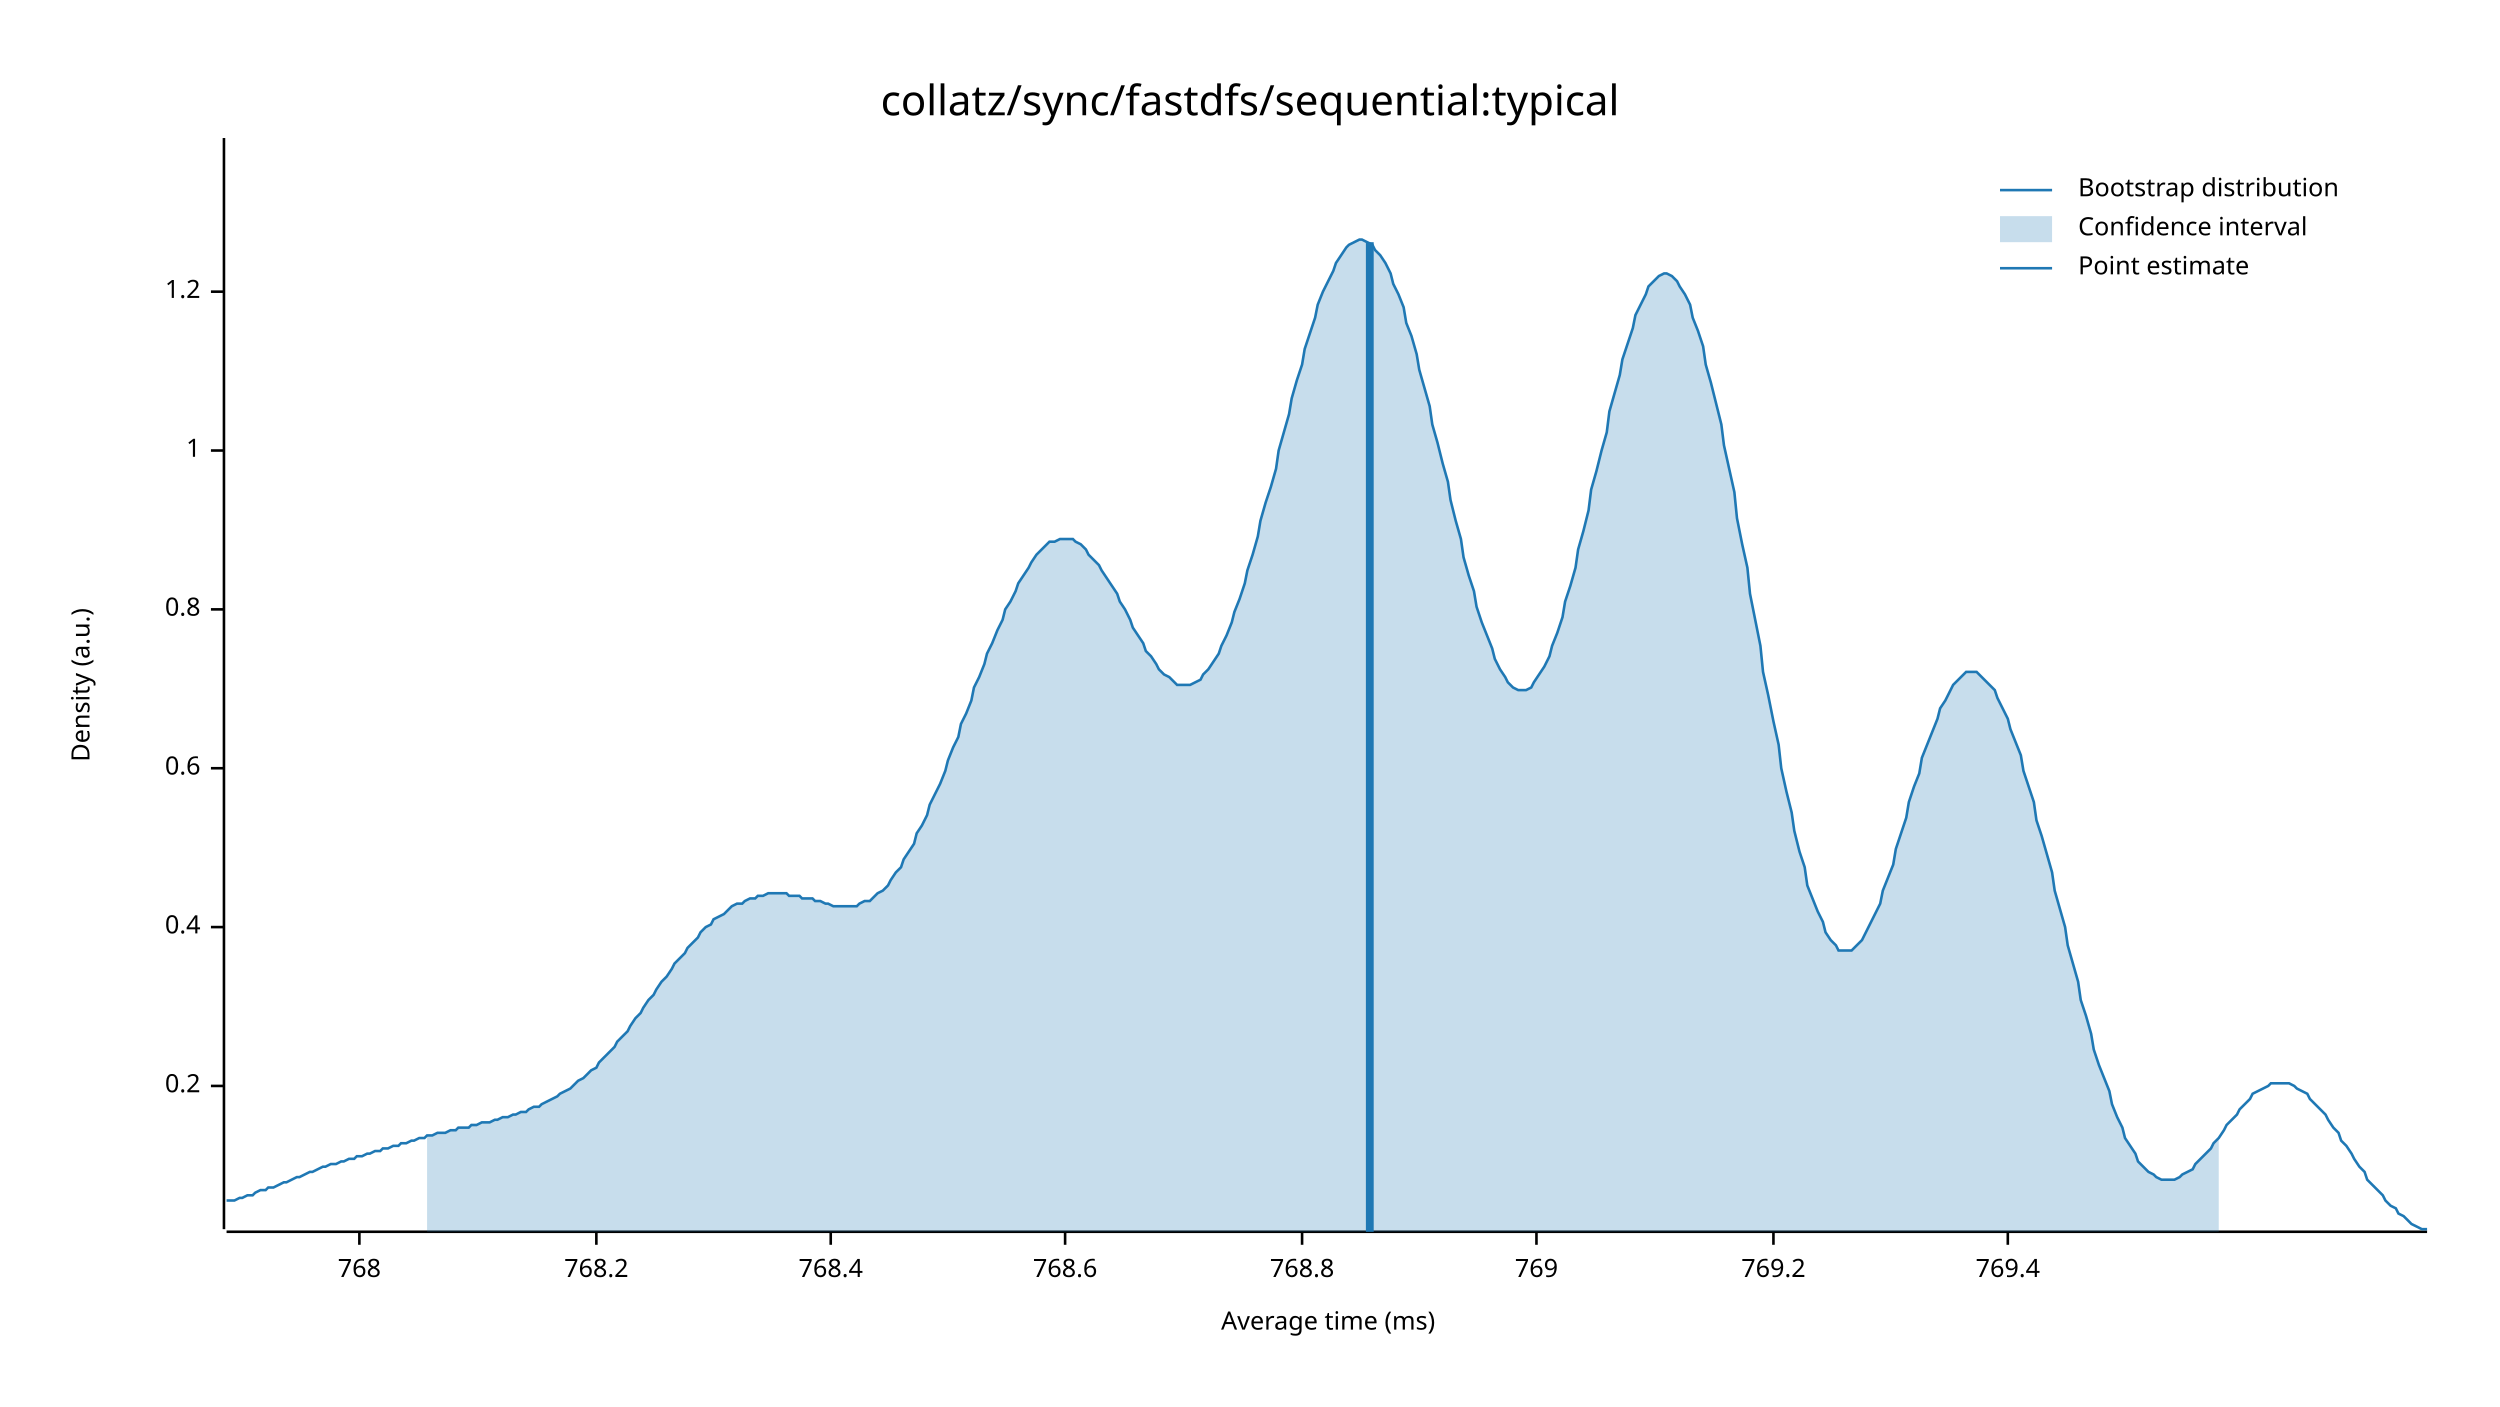
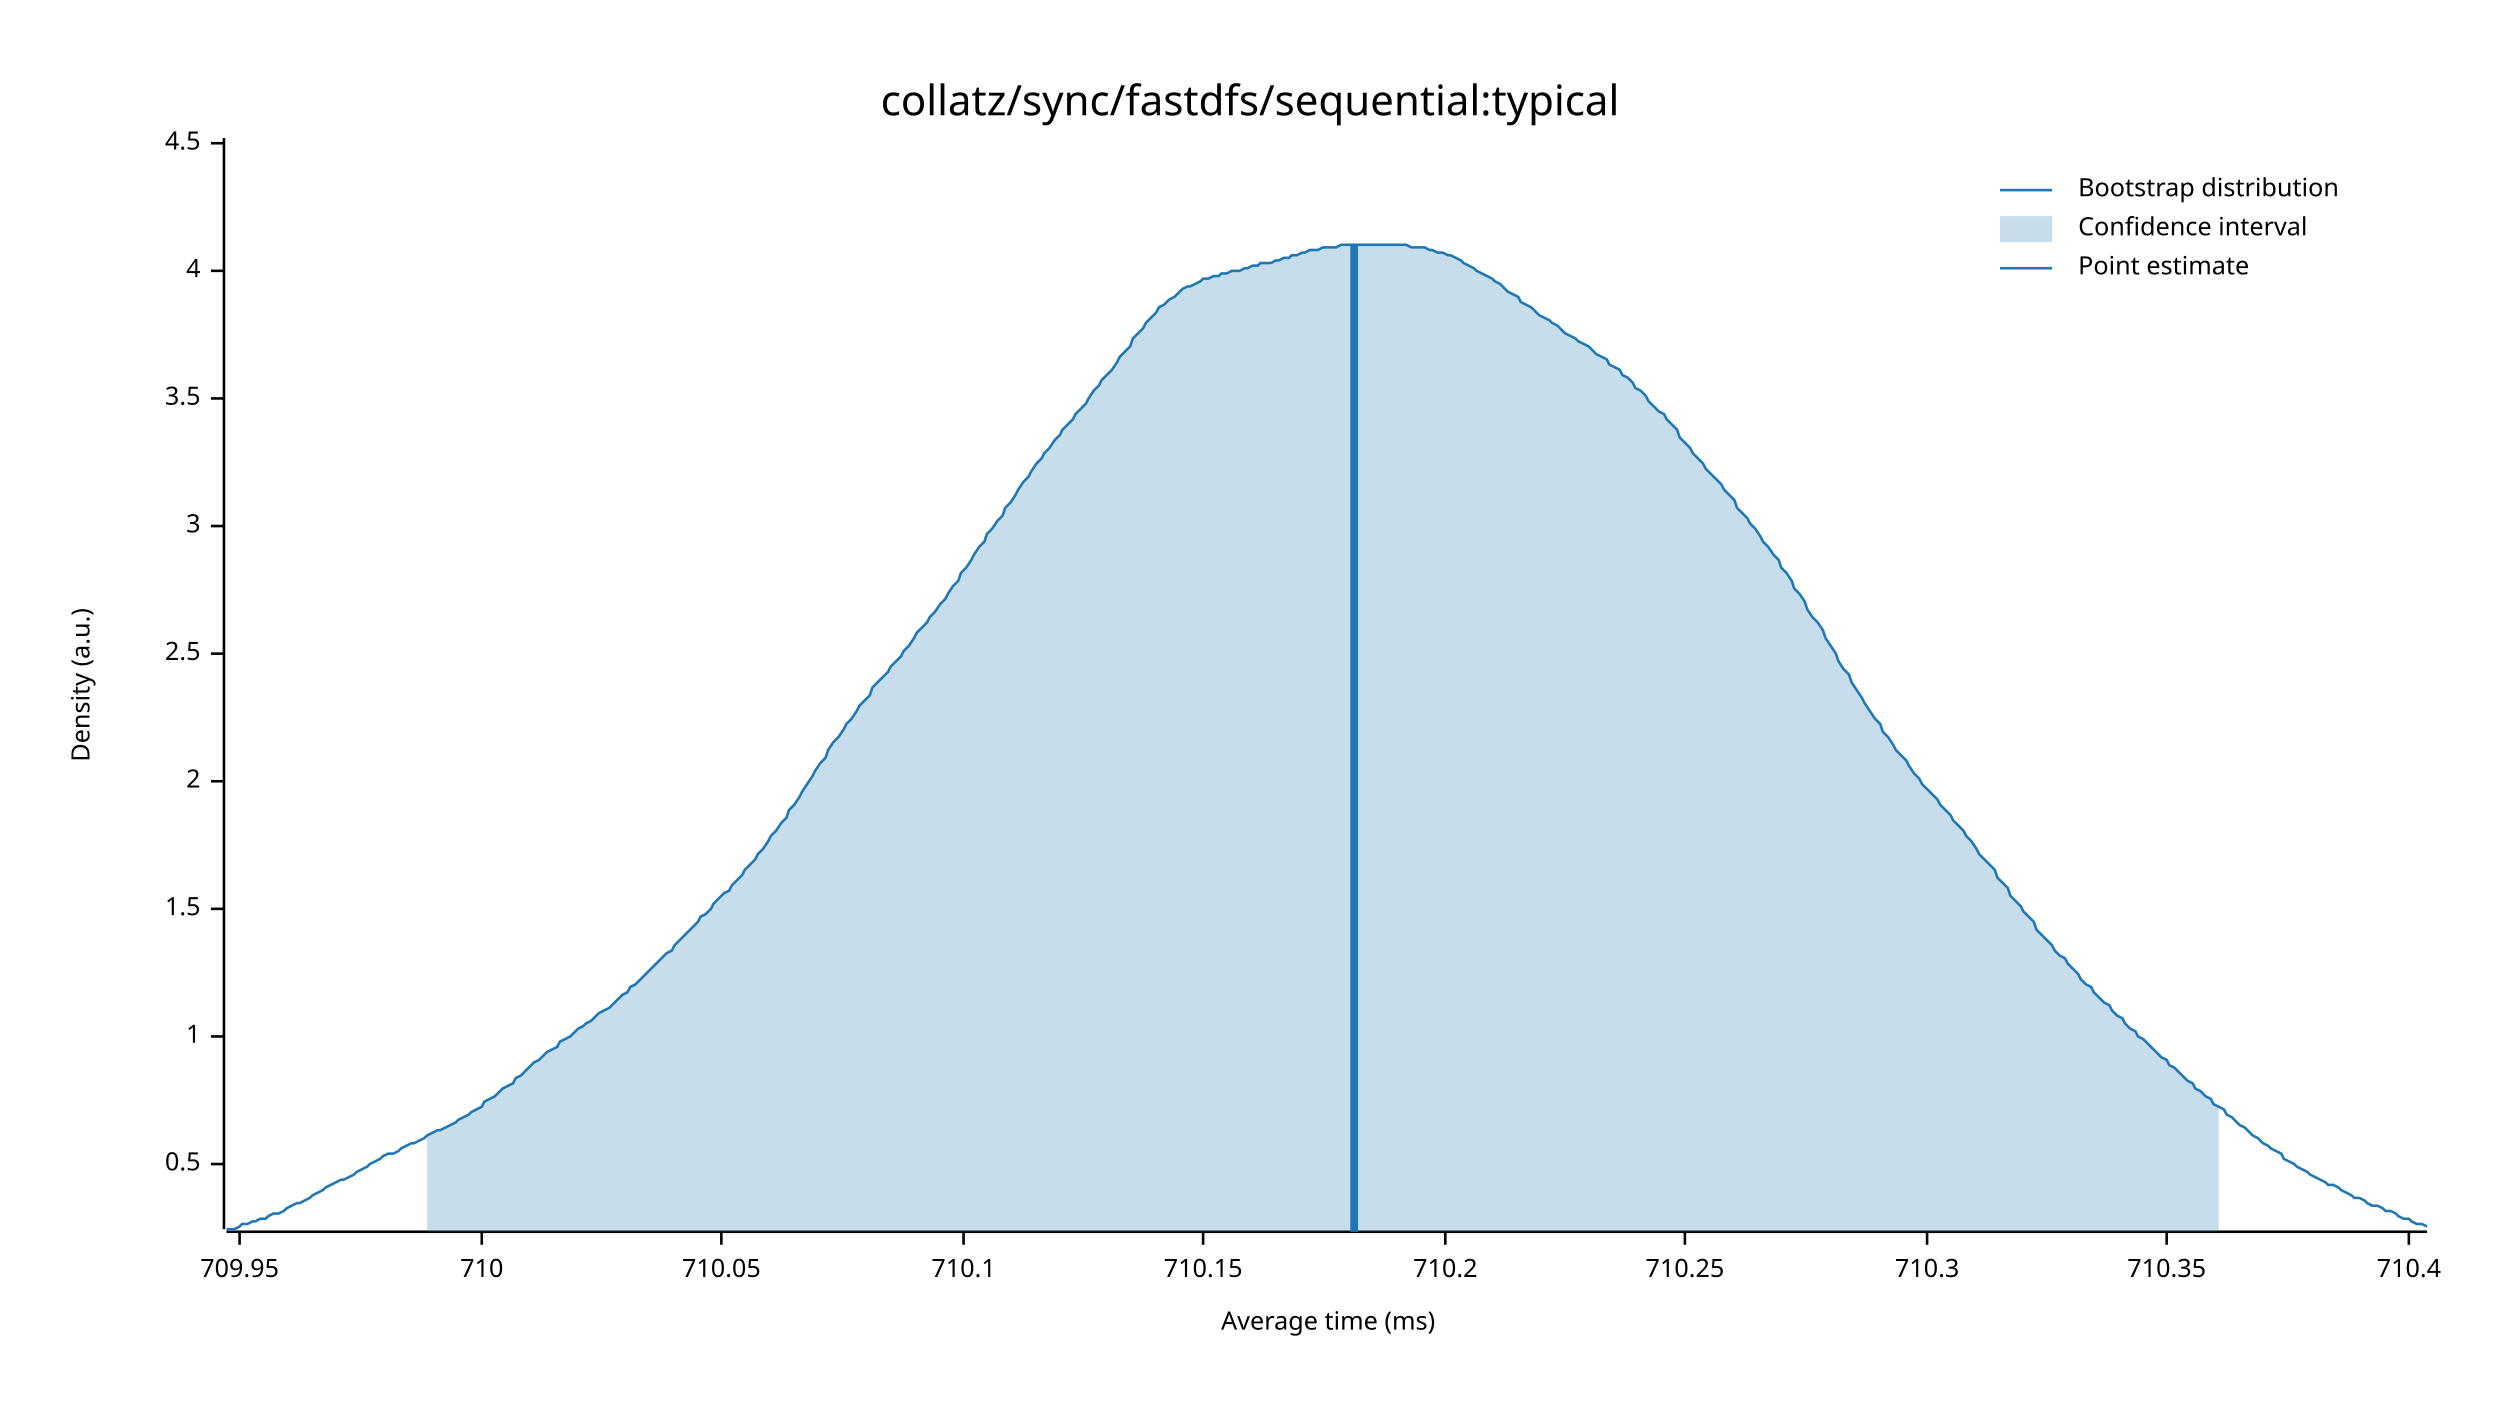
<svg xmlns="http://www.w3.org/2000/svg" width="960" height="540" viewBox="0 0 960 540">
  <text x="480" y="32" dy="0.76em" text-anchor="middle" font-family="sans-serif" font-size="16.129" opacity="1" fill="#000000">
collatz/sync/fastdfs/sequential:typical
</text>
  <text x="27" y="263" dy="0.76em" text-anchor="middle" font-family="sans-serif" font-size="9.677" opacity="1" fill="#000000" transform="rotate(270, 27, 263)">
Density (a.u.)
</text>
  <text x="510" y="513" dy="-0.5ex" text-anchor="middle" font-family="sans-serif" font-size="9.677" opacity="1" fill="#000000">
Average time (ms)
</text>
  <polyline fill="none" opacity="1" stroke="#000000" stroke-width="1" points="86,53 86,472 " />
-   <text x="77" y="417" dy="0.5ex" text-anchor="end" font-family="sans-serif" font-size="9.677" opacity="1" fill="#000000">
- 0.2
+   <text x="77" y="447" dy="0.5ex" text-anchor="end" font-family="sans-serif" font-size="9.677" opacity="1" fill="#000000">
+ 0.5
</text>
-   <polyline fill="none" opacity="1" stroke="#000000" stroke-width="1" points="81,417 86,417 " />
-   <text x="77" y="356" dy="0.5ex" text-anchor="end" font-family="sans-serif" font-size="9.677" opacity="1" fill="#000000">
- 0.4
- </text>
-   <polyline fill="none" opacity="1" stroke="#000000" stroke-width="1" points="81,356 86,356 " />
-   <text x="77" y="295" dy="0.5ex" text-anchor="end" font-family="sans-serif" font-size="9.677" opacity="1" fill="#000000">
- 0.6
- </text>
-   <polyline fill="none" opacity="1" stroke="#000000" stroke-width="1" points="81,295 86,295 " />
-   <text x="77" y="234" dy="0.5ex" text-anchor="end" font-family="sans-serif" font-size="9.677" opacity="1" fill="#000000">
- 0.8
- </text>
-   <polyline fill="none" opacity="1" stroke="#000000" stroke-width="1" points="81,234 86,234 " />
-   <text x="77" y="173" dy="0.5ex" text-anchor="end" font-family="sans-serif" font-size="9.677" opacity="1" fill="#000000">
+   <polyline fill="none" opacity="1" stroke="#000000" stroke-width="1" points="81,447 86,447 " />
+   <text x="77" y="398" dy="0.5ex" text-anchor="end" font-family="sans-serif" font-size="9.677" opacity="1" fill="#000000">
1
</text>
-   <polyline fill="none" opacity="1" stroke="#000000" stroke-width="1" points="81,173 86,173 " />
-   <text x="77" y="112" dy="0.5ex" text-anchor="end" font-family="sans-serif" font-size="9.677" opacity="1" fill="#000000">
- 1.2
+   <polyline fill="none" opacity="1" stroke="#000000" stroke-width="1" points="81,398 86,398 " />
+   <text x="77" y="349" dy="0.5ex" text-anchor="end" font-family="sans-serif" font-size="9.677" opacity="1" fill="#000000">
+ 1.5
</text>
-   <polyline fill="none" opacity="1" stroke="#000000" stroke-width="1" points="81,112 86,112 " />
+   <polyline fill="none" opacity="1" stroke="#000000" stroke-width="1" points="81,349 86,349 " />
+   <text x="77" y="300" dy="0.5ex" text-anchor="end" font-family="sans-serif" font-size="9.677" opacity="1" fill="#000000">
+ 2
+ </text>
+   <polyline fill="none" opacity="1" stroke="#000000" stroke-width="1" points="81,300 86,300 " />
+   <text x="77" y="251" dy="0.5ex" text-anchor="end" font-family="sans-serif" font-size="9.677" opacity="1" fill="#000000">
+ 2.5
+ </text>
+   <polyline fill="none" opacity="1" stroke="#000000" stroke-width="1" points="81,251 86,251 " />
+   <text x="77" y="202" dy="0.5ex" text-anchor="end" font-family="sans-serif" font-size="9.677" opacity="1" fill="#000000">
+ 3
+ </text>
+   <polyline fill="none" opacity="1" stroke="#000000" stroke-width="1" points="81,202 86,202 " />
+   <text x="77" y="153" dy="0.5ex" text-anchor="end" font-family="sans-serif" font-size="9.677" opacity="1" fill="#000000">
+ 3.5
+ </text>
+   <polyline fill="none" opacity="1" stroke="#000000" stroke-width="1" points="81,153 86,153 " />
+   <text x="77" y="104" dy="0.5ex" text-anchor="end" font-family="sans-serif" font-size="9.677" opacity="1" fill="#000000">
+ 4
+ </text>
+   <polyline fill="none" opacity="1" stroke="#000000" stroke-width="1" points="81,104 86,104 " />
+   <text x="77" y="55" dy="0.5ex" text-anchor="end" font-family="sans-serif" font-size="9.677" opacity="1" fill="#000000">
+ 4.5
+ </text>
+   <polyline fill="none" opacity="1" stroke="#000000" stroke-width="1" points="81,55 86,55 " />
  <polyline fill="none" opacity="1" stroke="#000000" stroke-width="1" points="87,473 932,473 " />
-   <text x="138" y="483" dy="0.76em" text-anchor="middle" font-family="sans-serif" font-size="9.677" opacity="1" fill="#000000">
- 768
+   <text x="92" y="483" dy="0.76em" text-anchor="middle" font-family="sans-serif" font-size="9.677" opacity="1" fill="#000000">
+ 709.95
</text>
-   <polyline fill="none" opacity="1" stroke="#000000" stroke-width="1" points="138,473 138,478 " />
-   <text x="229" y="483" dy="0.76em" text-anchor="middle" font-family="sans-serif" font-size="9.677" opacity="1" fill="#000000">
- 768.2
+   <polyline fill="none" opacity="1" stroke="#000000" stroke-width="1" points="92,473 92,478 " />
+   <text x="185" y="483" dy="0.76em" text-anchor="middle" font-family="sans-serif" font-size="9.677" opacity="1" fill="#000000">
+ 710
</text>
-   <polyline fill="none" opacity="1" stroke="#000000" stroke-width="1" points="229,473 229,478 " />
-   <text x="319" y="483" dy="0.76em" text-anchor="middle" font-family="sans-serif" font-size="9.677" opacity="1" fill="#000000">
- 768.4
+   <polyline fill="none" opacity="1" stroke="#000000" stroke-width="1" points="185,473 185,478 " />
+   <text x="277" y="483" dy="0.76em" text-anchor="middle" font-family="sans-serif" font-size="9.677" opacity="1" fill="#000000">
+ 710.05
</text>
-   <polyline fill="none" opacity="1" stroke="#000000" stroke-width="1" points="319,473 319,478 " />
-   <text x="409" y="483" dy="0.76em" text-anchor="middle" font-family="sans-serif" font-size="9.677" opacity="1" fill="#000000">
- 768.6
+   <polyline fill="none" opacity="1" stroke="#000000" stroke-width="1" points="277,473 277,478 " />
+   <text x="370" y="483" dy="0.76em" text-anchor="middle" font-family="sans-serif" font-size="9.677" opacity="1" fill="#000000">
+ 710.1
</text>
-   <polyline fill="none" opacity="1" stroke="#000000" stroke-width="1" points="409,473 409,478 " />
-   <text x="500" y="483" dy="0.76em" text-anchor="middle" font-family="sans-serif" font-size="9.677" opacity="1" fill="#000000">
- 768.8
+   <polyline fill="none" opacity="1" stroke="#000000" stroke-width="1" points="370,473 370,478 " />
+   <text x="462" y="483" dy="0.76em" text-anchor="middle" font-family="sans-serif" font-size="9.677" opacity="1" fill="#000000">
+ 710.15
</text>
-   <polyline fill="none" opacity="1" stroke="#000000" stroke-width="1" points="500,473 500,478 " />
-   <text x="590" y="483" dy="0.76em" text-anchor="middle" font-family="sans-serif" font-size="9.677" opacity="1" fill="#000000">
- 769
+   <polyline fill="none" opacity="1" stroke="#000000" stroke-width="1" points="462,473 462,478 " />
+   <text x="555" y="483" dy="0.76em" text-anchor="middle" font-family="sans-serif" font-size="9.677" opacity="1" fill="#000000">
+ 710.2
</text>
-   <polyline fill="none" opacity="1" stroke="#000000" stroke-width="1" points="590,473 590,478 " />
-   <text x="681" y="483" dy="0.76em" text-anchor="middle" font-family="sans-serif" font-size="9.677" opacity="1" fill="#000000">
- 769.2
+   <polyline fill="none" opacity="1" stroke="#000000" stroke-width="1" points="555,473 555,478 " />
+   <text x="647" y="483" dy="0.76em" text-anchor="middle" font-family="sans-serif" font-size="9.677" opacity="1" fill="#000000">
+ 710.25
</text>
-   <polyline fill="none" opacity="1" stroke="#000000" stroke-width="1" points="681,473 681,478 " />
-   <text x="771" y="483" dy="0.76em" text-anchor="middle" font-family="sans-serif" font-size="9.677" opacity="1" fill="#000000">
- 769.4
+   <polyline fill="none" opacity="1" stroke="#000000" stroke-width="1" points="647,473 647,478 " />
+   <text x="740" y="483" dy="0.76em" text-anchor="middle" font-family="sans-serif" font-size="9.677" opacity="1" fill="#000000">
+ 710.3
</text>
-   <polyline fill="none" opacity="1" stroke="#000000" stroke-width="1" points="771,473 771,478 " />
-   <polyline fill="none" opacity="1" stroke="#1F78B4" stroke-width="1" points="87,461 88,461 90,461 92,460 93,460 95,459 97,459 98,458 100,457 102,457 103,456 105,456 107,455 109,454 110,454 112,453 114,452 115,452 117,451 119,450 120,450 122,449 124,448 125,448 127,447 129,447 131,446 132,446 134,445 136,445 137,444 139,444 141,443 142,443 144,442 146,442 147,441 149,441 151,440 153,440 154,439 156,439 158,438 159,438 161,437 163,437 164,436 166,436 168,435 169,435 171,435 173,434 175,434 176,433 178,433 180,433 181,432 183,432 185,431 186,431 188,431 190,430 191,430 193,429 195,429 197,428 198,428 200,427 202,427 203,426 205,425 207,425 208,424 210,423 212,422 214,421 215,420 217,419 219,418 220,417 222,415 224,414 225,413 227,411 229,410 230,408 232,406 234,404 236,402 237,400 239,398 241,396 242,394 244,391 246,389 247,387 249,384 251,382 252,380 254,377 256,375 258,372 259,370 261,368 263,366 264,364 266,362 268,360 269,358 271,356 273,355 274,353 276,352 278,351 280,349 281,348 283,347 285,347 286,346 288,345 290,345 291,344 293,344 295,343 296,343 298,343 300,343 302,343 303,344 305,344 307,344 308,345 310,345 312,345 313,346 315,346 317,347 318,347 320,348 322,348 324,348 325,348 327,348 329,348 330,347 332,346 334,346 335,345 337,343 339,342 341,340 342,338 344,335 346,333 347,330 349,327 351,324 352,320 354,317 356,313 357,309 359,305 361,301 363,296 364,292 366,287 368,283 369,278 371,274 373,269 374,264 376,260 378,255 379,251 381,247 383,242 385,238 386,234 388,231 390,227 391,224 393,221 395,218 396,216 398,213 400,211 401,210 403,208 405,208 407,207 408,207 410,207 412,207 413,208 415,209 417,211 418,213 420,215 422,217 423,219 425,222 427,225 429,228 430,231 432,234 434,238 435,241 437,244 439,247 440,250 442,252 444,255 445,257 447,259 449,260 451,262 452,263 454,263 456,263 457,263 459,262 461,261 462,259 464,257 466,254 468,251 469,248 471,244 473,239 474,235 476,230 478,224 479,219 481,213 483,206 484,200 486,193 488,187 490,180 491,173 493,166 495,159 496,153 498,146 500,140 501,134 503,128 505,122 506,117 508,112 510,108 512,104 513,101 515,98 517,95 518,94 520,93 522,92 523,92 525,93 527,94 528,96 530,98 532,101 534,105 535,109 537,113 539,118 540,124 542,129 544,136 545,142 547,149 549,156 550,163 552,170 554,178 556,185 557,192 559,200 561,207 562,214 564,221 566,227 567,233 569,239 571,244 573,249 574,253 576,257 578,260 579,262 581,264 583,265 584,265 586,265 588,264 589,262 591,259 593,256 595,252 596,248 598,243 600,237 601,231 603,225 605,218 606,211 608,204 610,196 611,188 613,181 615,173 617,166 618,158 620,151 622,144 623,138 625,132 627,126 628,121 630,117 632,113 633,110 635,108 637,106 639,105 640,105 642,106 644,108 645,110 647,113 649,117 650,122 652,127 654,133 655,140 657,147 659,155 661,163 662,171 664,180 666,189 667,199 669,209 671,218 672,228 674,238 676,248 677,258 679,267 681,277 683,286 684,295 686,304 688,312 689,319 691,327 693,333 694,340 696,345 698,350 700,354 701,358 703,361 705,363 706,365 708,365 710,365 711,365 713,363 715,361 716,359 718,355 720,351 722,347 723,342 725,337 727,332 728,326 730,320 732,314 733,308 735,302 737,297 738,291 740,286 742,281 744,276 745,272 747,269 749,265 750,263 752,261 754,259 755,258 757,258 759,258 760,259 762,261 764,263 766,265 767,268 769,272 771,276 772,280 774,285 776,290 777,296 779,302 781,308 782,315 784,321 786,328 788,335 789,342 791,349 793,356 794,363 796,370 798,377 799,384 801,390 803,397 804,403 806,409 808,414 810,419 811,424 813,429 815,433 816,437 818,440 820,443 821,446 823,448 825,450 827,451 828,452 830,453 832,453 833,453 835,453 837,452 838,451 840,450 842,449 843,447 845,445 847,443 849,441 850,439 852,437 854,434 855,432 857,430 859,428 860,426 862,424 864,422 865,420 867,419 869,418 871,417 872,416 874,416 876,416 877,416 879,416 881,417 882,418 884,419 886,420 887,422 889,424 891,426 893,428 894,430 896,433 898,435 899,438 901,440 903,443 904,445 906,448 908,450 909,453 911,455 913,457 915,459 916,461 918,463 920,464 921,466 923,467 925,469 926,470 928,471 930,472 932,472 " />
-   <polygon opacity="0.25" fill="#1F78B4" points="164,436 166,436 168,435 169,435 171,435 173,434 175,434 176,433 178,433 180,433 181,432 183,432 185,431 186,431 188,431 190,430 191,430 193,429 195,429 197,428 198,428 200,427 202,427 203,426 205,425 207,425 208,424 210,423 212,422 214,421 215,420 217,419 219,418 220,417 222,415 224,414 225,413 227,411 229,410 230,408 232,406 234,404 236,402 237,400 239,398 241,396 242,394 244,391 246,389 247,387 249,384 251,382 252,380 254,377 256,375 258,372 259,370 261,368 263,366 264,364 266,362 268,360 269,358 271,356 273,355 274,353 276,352 278,351 280,349 281,348 283,347 285,347 286,346 288,345 290,345 291,344 293,344 295,343 296,343 298,343 300,343 302,343 303,344 305,344 307,344 308,345 310,345 312,345 313,346 315,346 317,347 318,347 320,348 322,348 324,348 325,348 327,348 329,348 330,347 332,346 334,346 335,345 337,343 339,342 341,340 342,338 344,335 346,333 347,330 349,327 351,324 352,320 354,317 356,313 357,309 359,305 361,301 363,296 364,292 366,287 368,283 369,278 371,274 373,269 374,264 376,260 378,255 379,251 381,247 383,242 385,238 386,234 388,231 390,227 391,224 393,221 395,218 396,216 398,213 400,211 401,210 403,208 405,208 407,207 408,207 410,207 412,207 413,208 415,209 417,211 418,213 420,215 422,217 423,219 425,222 427,225 429,228 430,231 432,234 434,238 435,241 437,244 439,247 440,250 442,252 444,255 445,257 447,259 449,260 451,262 452,263 454,263 456,263 457,263 459,262 461,261 462,259 464,257 466,254 468,251 469,248 471,244 473,239 474,235 476,230 478,224 479,219 481,213 483,206 484,200 486,193 488,187 490,180 491,173 493,166 495,159 496,153 498,146 500,140 501,134 503,128 505,122 506,117 508,112 510,108 512,104 513,101 515,98 517,95 518,94 520,93 522,92 523,92 525,93 527,94 528,96 530,98 532,101 534,105 535,109 537,113 539,118 540,124 542,129 544,136 545,142 547,149 549,156 550,163 552,170 554,178 556,185 557,192 559,200 561,207 562,214 564,221 566,227 567,233 569,239 571,244 573,249 574,253 576,257 578,260 579,262 581,264 583,265 584,265 586,265 588,264 589,262 591,259 593,256 595,252 596,248 598,243 600,237 601,231 603,225 605,218 606,211 608,204 610,196 611,188 613,181 615,173 617,166 618,158 620,151 622,144 623,138 625,132 627,126 628,121 630,117 632,113 633,110 635,108 637,106 639,105 640,105 642,106 644,108 645,110 647,113 649,117 650,122 652,127 654,133 655,140 657,147 659,155 661,163 662,171 664,180 666,189 667,199 669,209 671,218 672,228 674,238 676,248 677,258 679,267 681,277 683,286 684,295 686,304 688,312 689,319 691,327 693,333 694,340 696,345 698,350 700,354 701,358 703,361 705,363 706,365 708,365 710,365 711,365 713,363 715,361 716,359 718,355 720,351 722,347 723,342 725,337 727,332 728,326 730,320 732,314 733,308 735,302 737,297 738,291 740,286 742,281 744,276 745,272 747,269 749,265 750,263 752,261 754,259 755,258 757,258 759,258 760,259 762,261 764,263 766,265 767,268 769,272 771,276 772,280 774,285 776,290 777,296 779,302 781,308 782,315 784,321 786,328 788,335 789,342 791,349 793,356 794,363 796,370 798,377 799,384 801,390 803,397 804,403 806,409 808,414 810,419 811,424 813,429 815,433 816,437 818,440 820,443 821,446 823,448 825,450 827,451 828,452 830,453 832,453 833,453 835,453 837,452 838,451 840,450 842,449 843,447 845,445 847,443 849,441 850,439 852,437 852,473 164,473 " />
-   <polyline fill="none" opacity="1" stroke="#1F78B4" stroke-width="3" points="526,473 526,93 " />
+   <polyline fill="none" opacity="1" stroke="#000000" stroke-width="1" points="740,473 740,478 " />
+   <text x="832" y="483" dy="0.76em" text-anchor="middle" font-family="sans-serif" font-size="9.677" opacity="1" fill="#000000">
+ 710.35
+ </text>
+   <polyline fill="none" opacity="1" stroke="#000000" stroke-width="1" points="832,473 832,478 " />
+   <text x="925" y="483" dy="0.76em" text-anchor="middle" font-family="sans-serif" font-size="9.677" opacity="1" fill="#000000">
+ 710.4
+ </text>
+   <polyline fill="none" opacity="1" stroke="#000000" stroke-width="1" points="925,473 925,478 " />
+   <polyline fill="none" opacity="1" stroke="#1F78B4" stroke-width="1" points="87,472 88,472 90,472 92,471 93,470 95,470 97,469 98,469 100,468 102,468 103,467 105,466 107,466 109,465 110,464 112,463 114,462 115,462 117,461 119,460 120,459 122,458 124,457 125,456 127,455 129,454 131,453 132,453 134,452 136,451 137,450 139,449 141,448 142,447 144,446 146,445 147,444 149,443 151,443 153,442 154,441 156,440 158,439 159,439 161,438 163,437 164,436 166,435 168,434 169,434 171,433 173,432 175,431 176,430 178,429 180,428 181,427 183,426 185,425 186,423 188,422 190,421 191,420 193,418 195,417 197,416 198,414 200,413 202,411 203,410 205,408 207,407 208,406 210,404 212,403 214,402 215,400 217,399 219,398 220,397 222,395 224,394 225,393 227,392 229,390 230,389 232,388 234,387 236,385 237,384 239,382 241,381 242,379 244,378 246,376 247,375 249,373 251,371 252,370 254,368 256,366 258,365 259,363 261,361 263,359 264,358 266,356 268,354 269,352 271,351 273,349 274,347 276,345 278,343 280,342 281,340 283,338 285,336 286,334 288,332 290,330 291,328 293,326 295,323 296,321 298,319 300,316 302,314 303,311 305,309 307,306 308,304 310,301 312,298 313,296 315,293 317,291 318,288 320,285 322,283 324,280 325,278 327,276 329,273 330,271 332,269 334,267 335,264 337,262 339,260 341,258 342,256 344,254 346,252 347,250 349,248 351,245 352,243 354,241 356,239 357,237 359,235 361,232 363,230 364,228 366,225 368,223 369,220 371,218 373,215 374,213 376,210 378,208 379,205 381,203 383,200 385,198 386,195 388,193 390,190 391,188 393,185 395,183 396,181 398,178 400,176 401,174 403,172 405,169 407,167 408,165 410,163 412,161 413,159 415,157 417,155 418,153 420,150 422,148 423,146 425,144 427,142 429,139 430,137 432,135 434,133 435,130 437,128 439,126 440,124 442,122 444,120 445,118 447,117 449,115 451,114 452,113 454,111 456,110 457,110 459,109 461,108 462,107 464,107 466,106 468,106 469,105 471,105 473,104 474,104 476,104 478,103 479,103 481,102 483,102 484,101 486,101 488,101 490,100 491,100 493,99 495,99 496,98 498,98 500,97 501,97 503,96 505,96 506,96 508,95 510,95 512,95 513,95 515,94 517,94 518,94 520,94 522,94 523,94 525,94 527,94 528,94 530,94 532,94 534,94 535,94 537,94 539,94 540,94 542,95 544,95 545,95 547,95 549,96 550,96 552,97 554,97 556,98 557,98 559,99 561,100 562,101 564,102 566,103 567,104 569,105 571,106 573,107 574,108 576,109 578,111 579,112 581,113 583,114 584,116 586,117 588,118 589,119 591,121 593,122 595,123 596,124 598,125 600,127 601,128 603,129 605,130 606,131 608,132 610,133 611,134 613,136 615,137 617,138 618,140 620,141 622,142 623,144 625,145 627,147 628,149 630,150 632,152 633,154 635,156 637,158 639,159 640,161 642,163 644,165 645,168 647,170 649,172 650,174 652,176 654,178 655,180 657,182 659,184 661,186 662,188 664,190 666,192 667,195 669,197 671,199 672,201 674,203 676,206 677,208 679,210 681,213 683,215 684,218 686,220 688,223 689,226 691,228 693,231 694,234 696,237 698,239 700,242 701,245 703,248 705,251 706,254 708,257 710,259 711,262 713,265 715,268 716,270 718,273 720,276 722,278 723,281 725,283 727,286 728,288 730,290 732,292 733,294 735,297 737,299 738,301 740,303 742,305 744,307 745,309 747,311 749,313 750,315 752,317 754,319 755,321 757,323 759,326 760,328 762,330 764,332 766,334 767,337 769,339 771,341 772,344 774,346 776,348 777,350 779,352 781,354 782,357 784,359 786,361 788,363 789,365 791,367 793,368 794,370 796,372 798,374 799,376 801,378 803,379 804,381 806,383 808,385 810,386 811,388 813,390 815,391 816,393 818,395 820,396 821,398 823,399 825,401 827,403 828,404 830,406 832,407 833,409 835,410 837,412 838,413 840,415 842,416 843,418 845,419 847,421 849,422 850,424 852,425 854,426 855,428 857,429 859,431 860,432 862,433 864,435 865,436 867,437 869,439 871,440 872,441 874,442 876,443 877,445 879,446 881,447 882,448 884,449 886,450 887,451 889,452 891,453 893,454 894,455 896,455 898,456 899,457 901,458 903,459 904,460 906,460 908,461 909,462 911,463 913,463 915,464 916,465 918,465 920,466 921,467 923,468 925,468 926,469 928,470 930,470 932,471 " />
+   <polygon opacity="0.25" fill="#1F78B4" points="164,436 166,435 168,434 169,434 171,433 173,432 175,431 176,430 178,429 180,428 181,427 183,426 185,425 186,423 188,422 190,421 191,420 193,418 195,417 197,416 198,414 200,413 202,411 203,410 205,408 207,407 208,406 210,404 212,403 214,402 215,400 217,399 219,398 220,397 222,395 224,394 225,393 227,392 229,390 230,389 232,388 234,387 236,385 237,384 239,382 241,381 242,379 244,378 246,376 247,375 249,373 251,371 252,370 254,368 256,366 258,365 259,363 261,361 263,359 264,358 266,356 268,354 269,352 271,351 273,349 274,347 276,345 278,343 280,342 281,340 283,338 285,336 286,334 288,332 290,330 291,328 293,326 295,323 296,321 298,319 300,316 302,314 303,311 305,309 307,306 308,304 310,301 312,298 313,296 315,293 317,291 318,288 320,285 322,283 324,280 325,278 327,276 329,273 330,271 332,269 334,267 335,264 337,262 339,260 341,258 342,256 344,254 346,252 347,250 349,248 351,245 352,243 354,241 356,239 357,237 359,235 361,232 363,230 364,228 366,225 368,223 369,220 371,218 373,215 374,213 376,210 378,208 379,205 381,203 383,200 385,198 386,195 388,193 390,190 391,188 393,185 395,183 396,181 398,178 400,176 401,174 403,172 405,169 407,167 408,165 410,163 412,161 413,159 415,157 417,155 418,153 420,150 422,148 423,146 425,144 427,142 429,139 430,137 432,135 434,133 435,130 437,128 439,126 440,124 442,122 444,120 445,118 447,117 449,115 451,114 452,113 454,111 456,110 457,110 459,109 461,108 462,107 464,107 466,106 468,106 469,105 471,105 473,104 474,104 476,104 478,103 479,103 481,102 483,102 484,101 486,101 488,101 490,100 491,100 493,99 495,99 496,98 498,98 500,97 501,97 503,96 505,96 506,96 508,95 510,95 512,95 513,95 515,94 517,94 518,94 520,94 522,94 523,94 525,94 527,94 528,94 530,94 532,94 534,94 535,94 537,94 539,94 540,94 542,95 544,95 545,95 547,95 549,96 550,96 552,97 554,97 556,98 557,98 559,99 561,100 562,101 564,102 566,103 567,104 569,105 571,106 573,107 574,108 576,109 578,111 579,112 581,113 583,114 584,116 586,117 588,118 589,119 591,121 593,122 595,123 596,124 598,125 600,127 601,128 603,129 605,130 606,131 608,132 610,133 611,134 613,136 615,137 617,138 618,140 620,141 622,142 623,144 625,145 627,147 628,149 630,150 632,152 633,154 635,156 637,158 639,159 640,161 642,163 644,165 645,168 647,170 649,172 650,174 652,176 654,178 655,180 657,182 659,184 661,186 662,188 664,190 666,192 667,195 669,197 671,199 672,201 674,203 676,206 677,208 679,210 681,213 683,215 684,218 686,220 688,223 689,226 691,228 693,231 694,234 696,237 698,239 700,242 701,245 703,248 705,251 706,254 708,257 710,259 711,262 713,265 715,268 716,270 718,273 720,276 722,278 723,281 725,283 727,286 728,288 730,290 732,292 733,294 735,297 737,299 738,301 740,303 742,305 744,307 745,309 747,311 749,313 750,315 752,317 754,319 755,321 757,323 759,326 760,328 762,330 764,332 766,334 767,337 769,339 771,341 772,344 774,346 776,348 777,350 779,352 781,354 782,357 784,359 786,361 788,363 789,365 791,367 793,368 794,370 796,372 798,374 799,376 801,378 803,379 804,381 806,383 808,385 810,386 811,388 813,390 815,391 816,393 818,395 820,396 821,398 823,399 825,401 827,403 828,404 830,406 832,407 833,409 835,410 837,412 838,413 840,415 842,416 843,418 845,419 847,421 849,422 850,424 852,425 852,473 164,473 " />
+   <polyline fill="none" opacity="1" stroke="#1F78B4" stroke-width="3" points="520,473 520,94 " />
  <text x="798" y="68" dy="0.76em" text-anchor="start" font-family="sans-serif" font-size="9.677" opacity="1" fill="#000000">
Bootstrap distribution
</text>
  <text x="798" y="83" dy="0.76em" text-anchor="start" font-family="sans-serif" font-size="9.677" opacity="1" fill="#000000">
Confidence interval
</text>
  <text x="798" y="98" dy="0.76em" text-anchor="start" font-family="sans-serif" font-size="9.677" opacity="1" fill="#000000">
Point estimate
</text>
  <polyline fill="none" opacity="1" stroke="#1F78B4" stroke-width="1" points="768,73 788,73 " />
  <rect x="768" y="83" width="20" height="10" opacity="0.25" fill="#1F78B4" stroke="none" />
  <polyline fill="none" opacity="1" stroke="#1F78B4" stroke-width="1" points="768,103 788,103 " />
</svg>
